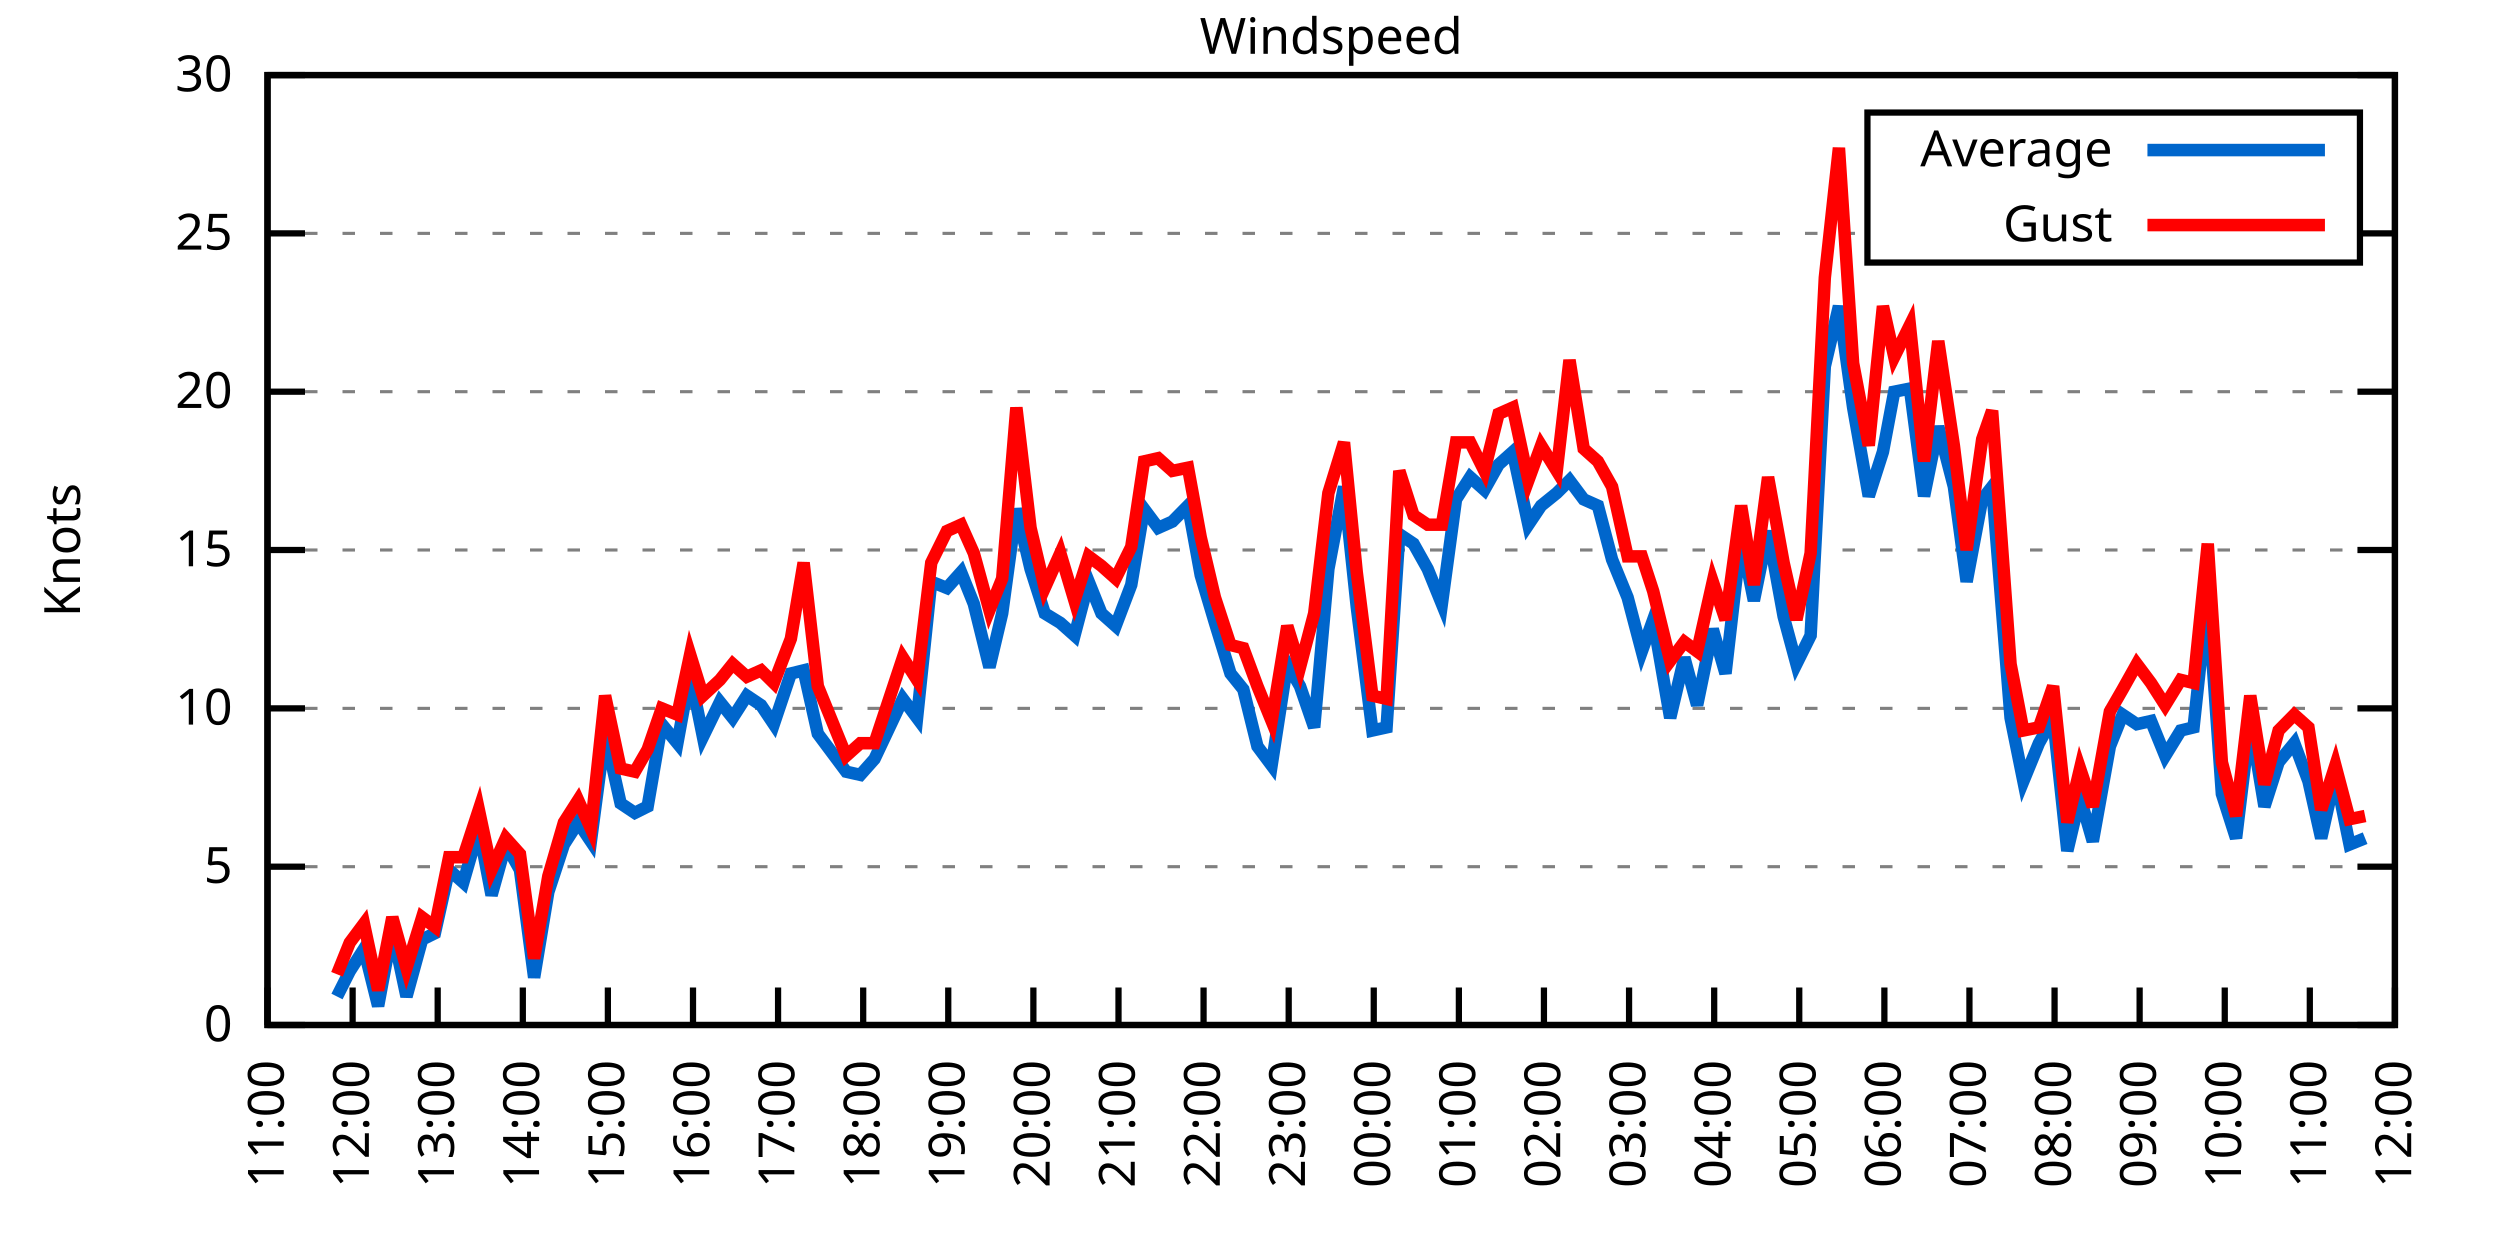
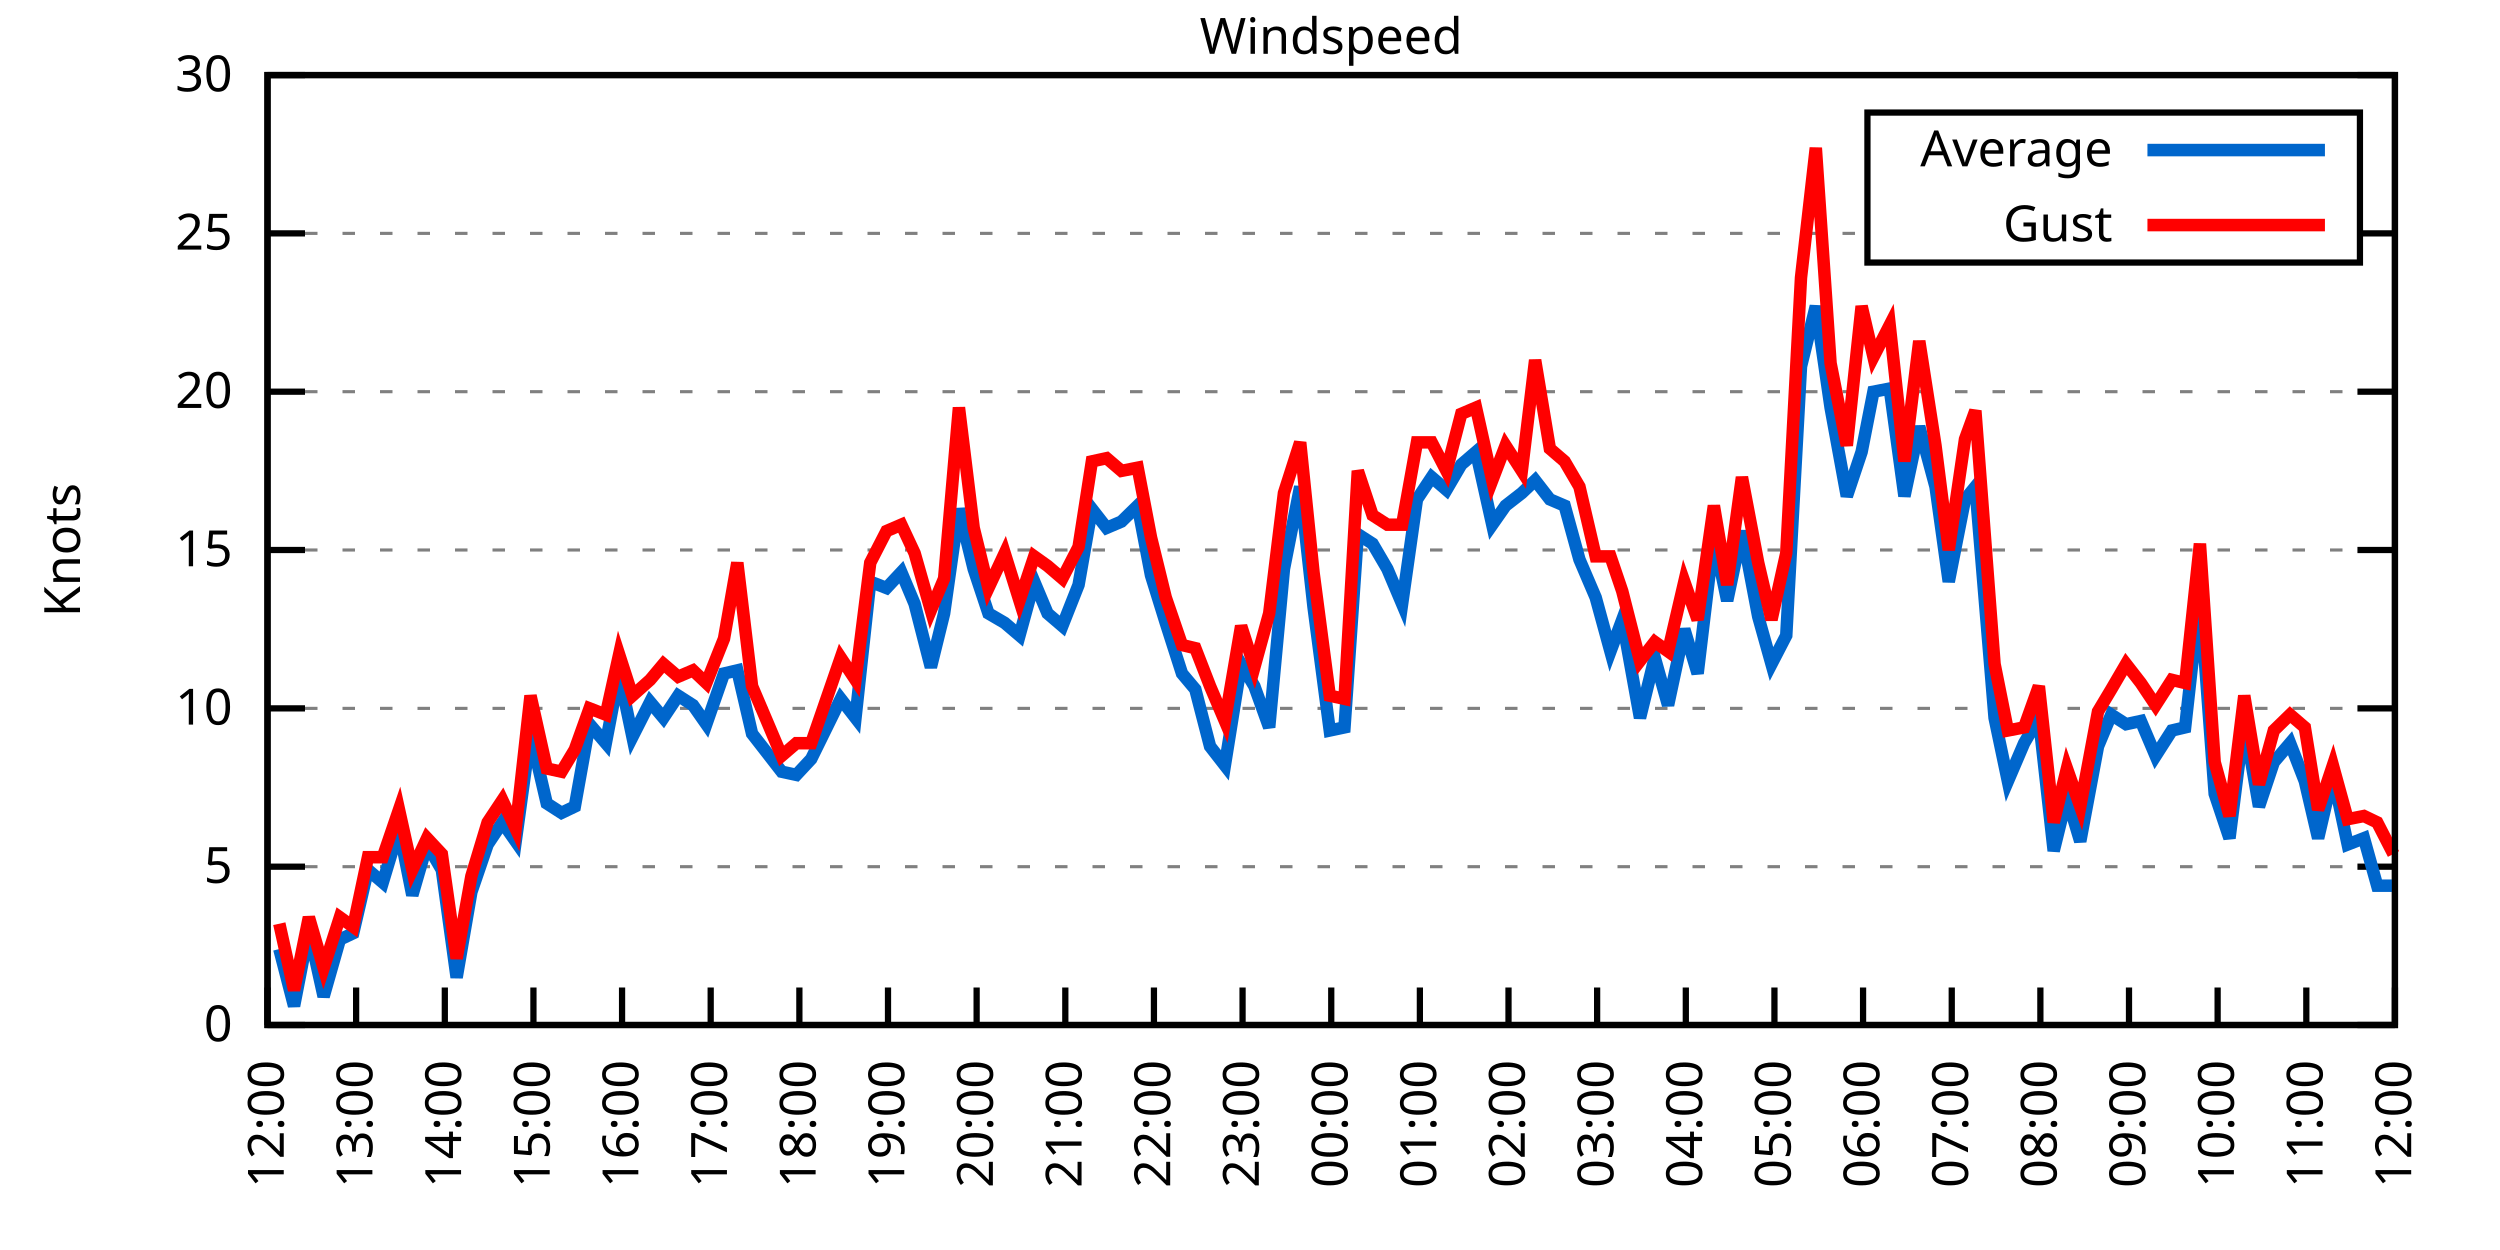
<svg xmlns="http://www.w3.org/2000/svg" xmlns:xlink="http://www.w3.org/1999/xlink" width="400" height="200" viewBox="0 0 400 200">
  <g id="gnuplot_canvas">
    <rect x="0" y="0" width="400" height="200" fill="none" />
    <defs>
      <circle id="gpDot" r="0.5" stroke-width="0.5" stroke="currentColor" />
      <path id="gpPt0" stroke-width="0.333" stroke="currentColor" d="M-1,0 h2 M0,-1 v2" />
      <path id="gpPt1" stroke-width="0.333" stroke="currentColor" d="M-1,-1 L1,1 M1,-1 L-1,1" />
      <path id="gpPt2" stroke-width="0.333" stroke="currentColor" d="M-1,0 L1,0 M0,-1 L0,1 M-1,-1 L1,1 M-1,1 L1,-1" />
      <rect id="gpPt3" stroke-width="0.333" stroke="currentColor" x="-1" y="-1" width="2" height="2" />
      <rect id="gpPt4" stroke-width="0.333" stroke="currentColor" fill="currentColor" x="-1" y="-1" width="2" height="2" />
      <circle id="gpPt5" stroke-width="0.333" stroke="currentColor" cx="0" cy="0" r="1" />
      <use xlink:href="#gpPt5" id="gpPt6" fill="currentColor" stroke="none" />
      <path id="gpPt7" stroke-width="0.333" stroke="currentColor" d="M0,-1.33 L-1.33,0.67 L1.33,0.67 z" />
      <use xlink:href="#gpPt7" id="gpPt8" fill="currentColor" stroke="none" />
      <use xlink:href="#gpPt7" id="gpPt9" stroke="currentColor" transform="rotate(180)" />
      <use xlink:href="#gpPt9" id="gpPt10" fill="currentColor" stroke="none" />
      <use xlink:href="#gpPt3" id="gpPt11" stroke="currentColor" transform="rotate(45)" />
      <use xlink:href="#gpPt11" id="gpPt12" fill="currentColor" stroke="none" />
      <path id="gpPt13" stroke-width="0.333" stroke="currentColor" d="M0,1.330 L1.265,0.411 L0.782,-1.067 L-0.782,-1.076 L-1.265,0.411 z" />
      <use xlink:href="#gpPt13" id="gpPt14" fill="currentColor" stroke="none" />
      <filter id="textbox" filterUnits="objectBoundingBox" x="0" y="0" height="1" width="1">
        <feFlood flood-color="white" flood-opacity="1" result="bgnd" />
        <feComposite in="SourceGraphic" in2="bgnd" operator="atop" />
      </filter>
      <filter id="greybox" filterUnits="objectBoundingBox" x="0" y="0" height="1" width="1">
        <feFlood flood-color="lightgrey" flood-opacity="1" result="grey" />
        <feComposite in="SourceGraphic" in2="grey" operator="atop" />
      </filter>
    </defs>
    <g fill="none" color="white" stroke="currentColor" stroke-width="1.00" stroke-linecap="butt" stroke-linejoin="miter">
</g>
    <g fill="none" color="black" stroke="currentColor" stroke-width="1.00" stroke-linecap="butt" stroke-linejoin="miter">
      <g stroke="none" shape-rendering="crispEdges">
        <polygon fill="rgb(255, 255, 255)" points="42.80,164.00 383.18,164.00 383.18,12.02 42.80,12.02 " />
      </g>
    </g>
    <g fill="none" color="black" stroke="currentColor" stroke-width="1.00" stroke-linecap="butt" stroke-linejoin="miter">
</g>
    <g fill="none" color="black" stroke="black" stroke-width="0.50" stroke-linecap="butt" stroke-linejoin="miter">
</g>
    <g fill="none" color="gray" stroke="currentColor" stroke-width="0.50" stroke-linecap="butt" stroke-linejoin="miter">
      <path stroke="gray" stroke-dasharray="2,4" class="gridline" d="M42.80,164.00 L383.19,164.00  " />
    </g>
    <g fill="none" color="gray" stroke="gray" stroke-width="1.00" stroke-linecap="butt" stroke-linejoin="miter">
</g>
    <g fill="none" color="black" stroke="currentColor" stroke-width="1.00" stroke-linecap="butt" stroke-linejoin="miter">
      <path stroke="black" d="M42.80,164.00 L48.80,164.00 M383.19,164.00 L377.19,164.00  " />
      <g transform="translate(37.20,166.60)" stroke="none" fill="black" font-family="Sans" font-size="8.00" text-anchor="end">
        <text>
          <tspan font-family="Sans"> 0</tspan>
        </text>
      </g>
    </g>
    <g fill="none" color="black" stroke="currentColor" stroke-width="1.00" stroke-linecap="butt" stroke-linejoin="miter">
</g>
    <g fill="none" color="black" stroke="black" stroke-width="0.50" stroke-linecap="butt" stroke-linejoin="miter">
</g>
    <g fill="none" color="gray" stroke="currentColor" stroke-width="0.50" stroke-linecap="butt" stroke-linejoin="miter">
      <path stroke="gray" stroke-dasharray="2,4" class="gridline" d="M42.80,138.67 L383.19,138.67  " />
    </g>
    <g fill="none" color="gray" stroke="gray" stroke-width="1.00" stroke-linecap="butt" stroke-linejoin="miter">
</g>
    <g fill="none" color="black" stroke="currentColor" stroke-width="1.00" stroke-linecap="butt" stroke-linejoin="miter">
      <path stroke="black" d="M42.80,138.67 L48.80,138.67 M383.19,138.67 L377.19,138.67  " />
      <g transform="translate(37.20,141.27)" stroke="none" fill="black" font-family="Sans" font-size="8.00" text-anchor="end">
        <text>
          <tspan font-family="Sans"> 5</tspan>
        </text>
      </g>
    </g>
    <g fill="none" color="black" stroke="currentColor" stroke-width="1.00" stroke-linecap="butt" stroke-linejoin="miter">
</g>
    <g fill="none" color="black" stroke="black" stroke-width="0.50" stroke-linecap="butt" stroke-linejoin="miter">
</g>
    <g fill="none" color="gray" stroke="currentColor" stroke-width="0.50" stroke-linecap="butt" stroke-linejoin="miter">
      <path stroke="gray" stroke-dasharray="2,4" class="gridline" d="M42.80,113.34 L383.19,113.34  " />
    </g>
    <g fill="none" color="gray" stroke="gray" stroke-width="1.00" stroke-linecap="butt" stroke-linejoin="miter">
</g>
    <g fill="none" color="black" stroke="currentColor" stroke-width="1.00" stroke-linecap="butt" stroke-linejoin="miter">
      <path stroke="black" d="M42.80,113.34 L48.80,113.34 M383.19,113.34 L377.19,113.34  " />
      <g transform="translate(37.20,115.94)" stroke="none" fill="black" font-family="Sans" font-size="8.00" text-anchor="end">
        <text>
          <tspan font-family="Sans"> 10</tspan>
        </text>
      </g>
    </g>
    <g fill="none" color="black" stroke="currentColor" stroke-width="1.00" stroke-linecap="butt" stroke-linejoin="miter">
</g>
    <g fill="none" color="black" stroke="black" stroke-width="0.50" stroke-linecap="butt" stroke-linejoin="miter">
</g>
    <g fill="none" color="gray" stroke="currentColor" stroke-width="0.50" stroke-linecap="butt" stroke-linejoin="miter">
      <path stroke="gray" stroke-dasharray="2,4" class="gridline" d="M42.80,88.00 L383.19,88.00  " />
    </g>
    <g fill="none" color="gray" stroke="gray" stroke-width="1.00" stroke-linecap="butt" stroke-linejoin="miter">
</g>
    <g fill="none" color="black" stroke="currentColor" stroke-width="1.00" stroke-linecap="butt" stroke-linejoin="miter">
      <path stroke="black" d="M42.80,88.00 L48.80,88.00 M383.19,88.00 L377.19,88.00  " />
      <g transform="translate(37.20,90.60)" stroke="none" fill="black" font-family="Sans" font-size="8.00" text-anchor="end">
        <text>
          <tspan font-family="Sans"> 15</tspan>
        </text>
      </g>
    </g>
    <g fill="none" color="black" stroke="currentColor" stroke-width="1.00" stroke-linecap="butt" stroke-linejoin="miter">
</g>
    <g fill="none" color="black" stroke="black" stroke-width="0.50" stroke-linecap="butt" stroke-linejoin="miter">
</g>
    <g fill="none" color="gray" stroke="currentColor" stroke-width="0.50" stroke-linecap="butt" stroke-linejoin="miter">
      <path stroke="gray" stroke-dasharray="2,4" class="gridline" d="M42.80,62.67 L383.19,62.67  " />
    </g>
    <g fill="none" color="gray" stroke="gray" stroke-width="1.00" stroke-linecap="butt" stroke-linejoin="miter">
</g>
    <g fill="none" color="black" stroke="currentColor" stroke-width="1.00" stroke-linecap="butt" stroke-linejoin="miter">
      <path stroke="black" d="M42.80,62.67 L48.80,62.67 M383.19,62.67 L377.19,62.67  " />
      <g transform="translate(37.20,65.27)" stroke="none" fill="black" font-family="Sans" font-size="8.00" text-anchor="end">
        <text>
          <tspan font-family="Sans"> 20</tspan>
        </text>
      </g>
    </g>
    <g fill="none" color="black" stroke="currentColor" stroke-width="1.00" stroke-linecap="butt" stroke-linejoin="miter">
</g>
    <g fill="none" color="black" stroke="black" stroke-width="0.50" stroke-linecap="butt" stroke-linejoin="miter">
</g>
    <g fill="none" color="gray" stroke="currentColor" stroke-width="0.50" stroke-linecap="butt" stroke-linejoin="miter">
      <path stroke="gray" stroke-dasharray="2,4" class="gridline" d="M42.80,37.34 L298.79,37.34 M377.59,37.34 L383.19,37.34  " />
    </g>
    <g fill="none" color="gray" stroke="gray" stroke-width="1.00" stroke-linecap="butt" stroke-linejoin="miter">
</g>
    <g fill="none" color="black" stroke="currentColor" stroke-width="1.00" stroke-linecap="butt" stroke-linejoin="miter">
      <path stroke="black" d="M42.80,37.34 L48.80,37.34 M383.19,37.34 L377.19,37.34  " />
      <g transform="translate(37.20,39.94)" stroke="none" fill="black" font-family="Sans" font-size="8.00" text-anchor="end">
        <text>
          <tspan font-family="Sans"> 25</tspan>
        </text>
      </g>
    </g>
    <g fill="none" color="black" stroke="currentColor" stroke-width="1.00" stroke-linecap="butt" stroke-linejoin="miter">
</g>
    <g fill="none" color="black" stroke="black" stroke-width="0.50" stroke-linecap="butt" stroke-linejoin="miter">
</g>
    <g fill="none" color="gray" stroke="currentColor" stroke-width="0.50" stroke-linecap="butt" stroke-linejoin="miter">
      <path stroke="gray" stroke-dasharray="2,4" class="gridline" d="M42.80,12.01 L383.19,12.01  " />
    </g>
    <g fill="none" color="gray" stroke="gray" stroke-width="1.00" stroke-linecap="butt" stroke-linejoin="miter">
</g>
    <g fill="none" color="black" stroke="currentColor" stroke-width="1.00" stroke-linecap="butt" stroke-linejoin="miter">
      <path stroke="black" d="M42.80,12.01 L48.80,12.01 M383.19,12.01 L377.19,12.01  " />
      <g transform="translate(37.20,14.61)" stroke="none" fill="black" font-family="Sans" font-size="8.00" text-anchor="end">
        <text>
          <tspan font-family="Sans"> 30</tspan>
        </text>
      </g>
    </g>
    <g fill="none" color="black" stroke="currentColor" stroke-width="1.00" stroke-linecap="butt" stroke-linejoin="miter">
      <path stroke="black" d="M42.80,164.00 L42.80,158.00  " />
      <g transform="translate(45.40,169.60) rotate(270.00)" stroke="none" fill="black" font-family="Sans" font-size="8.00" text-anchor="end">
        <text>
-           <tspan font-family="Sans">11:00</tspan>
-         </text>
-       </g>
-     </g>
-     <g fill="none" color="black" stroke="currentColor" stroke-width="1.00" stroke-linecap="butt" stroke-linejoin="miter">
-       <path stroke="black" d="M56.42,164.00 L56.42,158.00  " />
-       <g transform="translate(59.02,169.60) rotate(270.00)" stroke="none" fill="black" font-family="Sans" font-size="8.00" text-anchor="end">
-         <text>
          <tspan font-family="Sans">12:00</tspan>
        </text>
      </g>
    </g>
    <g fill="none" color="black" stroke="currentColor" stroke-width="1.00" stroke-linecap="butt" stroke-linejoin="miter">
-       <path stroke="black" d="M70.03,164.00 L70.03,158.00  " />
-       <g transform="translate(72.63,169.60) rotate(270.00)" stroke="none" fill="black" font-family="Sans" font-size="8.00" text-anchor="end">
+       <path stroke="black" d="M56.98,164.00 L56.98,158.00  " />
+       <g transform="translate(59.58,169.60) rotate(270.00)" stroke="none" fill="black" font-family="Sans" font-size="8.00" text-anchor="end">
        <text>
          <tspan font-family="Sans">13:00</tspan>
        </text>
      </g>
    </g>
    <g fill="none" color="black" stroke="currentColor" stroke-width="1.00" stroke-linecap="butt" stroke-linejoin="miter">
-       <path stroke="black" d="M83.65,164.00 L83.65,158.00  " />
-       <g transform="translate(86.25,169.60) rotate(270.00)" stroke="none" fill="black" font-family="Sans" font-size="8.00" text-anchor="end">
+       <path stroke="black" d="M71.17,164.00 L71.17,158.00  " />
+       <g transform="translate(73.77,169.60) rotate(270.00)" stroke="none" fill="black" font-family="Sans" font-size="8.00" text-anchor="end">
        <text>
          <tspan font-family="Sans">14:00</tspan>
        </text>
      </g>
    </g>
    <g fill="none" color="black" stroke="currentColor" stroke-width="1.00" stroke-linecap="butt" stroke-linejoin="miter">
-       <path stroke="black" d="M97.26,164.00 L97.26,158.00  " />
-       <g transform="translate(99.86,169.60) rotate(270.00)" stroke="none" fill="black" font-family="Sans" font-size="8.00" text-anchor="end">
+       <path stroke="black" d="M85.35,164.00 L85.35,158.00  " />
+       <g transform="translate(87.95,169.60) rotate(270.00)" stroke="none" fill="black" font-family="Sans" font-size="8.00" text-anchor="end">
        <text>
          <tspan font-family="Sans">15:00</tspan>
        </text>
      </g>
    </g>
    <g fill="none" color="black" stroke="currentColor" stroke-width="1.00" stroke-linecap="butt" stroke-linejoin="miter">
-       <path stroke="black" d="M110.88,164.00 L110.88,158.00  " />
-       <g transform="translate(113.48,169.60) rotate(270.00)" stroke="none" fill="black" font-family="Sans" font-size="8.00" text-anchor="end">
+       <path stroke="black" d="M99.53,164.00 L99.53,158.00  " />
+       <g transform="translate(102.13,169.60) rotate(270.00)" stroke="none" fill="black" font-family="Sans" font-size="8.00" text-anchor="end">
        <text>
          <tspan font-family="Sans">16:00</tspan>
        </text>
      </g>
    </g>
    <g fill="none" color="black" stroke="currentColor" stroke-width="1.00" stroke-linecap="butt" stroke-linejoin="miter">
-       <path stroke="black" d="M124.49,164.00 L124.49,158.00  " />
-       <g transform="translate(127.09,169.60) rotate(270.00)" stroke="none" fill="black" font-family="Sans" font-size="8.00" text-anchor="end">
+       <path stroke="black" d="M113.71,164.00 L113.71,158.00  " />
+       <g transform="translate(116.31,169.60) rotate(270.00)" stroke="none" fill="black" font-family="Sans" font-size="8.00" text-anchor="end">
        <text>
          <tspan font-family="Sans">17:00</tspan>
        </text>
      </g>
    </g>
    <g fill="none" color="black" stroke="currentColor" stroke-width="1.00" stroke-linecap="butt" stroke-linejoin="miter">
-       <path stroke="black" d="M138.11,164.00 L138.11,158.00  " />
-       <g transform="translate(140.71,169.60) rotate(270.00)" stroke="none" fill="black" font-family="Sans" font-size="8.00" text-anchor="end">
+       <path stroke="black" d="M127.90,164.00 L127.90,158.00  " />
+       <g transform="translate(130.50,169.60) rotate(270.00)" stroke="none" fill="black" font-family="Sans" font-size="8.00" text-anchor="end">
        <text>
          <tspan font-family="Sans">18:00</tspan>
        </text>
      </g>
    </g>
    <g fill="none" color="black" stroke="currentColor" stroke-width="1.00" stroke-linecap="butt" stroke-linejoin="miter">
-       <path stroke="black" d="M151.72,164.00 L151.72,158.00  " />
-       <g transform="translate(154.32,169.60) rotate(270.00)" stroke="none" fill="black" font-family="Sans" font-size="8.00" text-anchor="end">
+       <path stroke="black" d="M142.08,164.00 L142.08,158.00  " />
+       <g transform="translate(144.68,169.60) rotate(270.00)" stroke="none" fill="black" font-family="Sans" font-size="8.00" text-anchor="end">
        <text>
          <tspan font-family="Sans">19:00</tspan>
        </text>
      </g>
    </g>
    <g fill="none" color="black" stroke="currentColor" stroke-width="1.00" stroke-linecap="butt" stroke-linejoin="miter">
-       <path stroke="black" d="M165.34,164.00 L165.34,158.00  " />
-       <g transform="translate(167.94,169.60) rotate(270.00)" stroke="none" fill="black" font-family="Sans" font-size="8.00" text-anchor="end">
+       <path stroke="black" d="M156.26,164.00 L156.26,158.00  " />
+       <g transform="translate(158.86,169.60) rotate(270.00)" stroke="none" fill="black" font-family="Sans" font-size="8.00" text-anchor="end">
        <text>
          <tspan font-family="Sans">20:00</tspan>
        </text>
      </g>
    </g>
    <g fill="none" color="black" stroke="currentColor" stroke-width="1.00" stroke-linecap="butt" stroke-linejoin="miter">
-       <path stroke="black" d="M178.96,164.00 L178.96,158.00  " />
-       <g transform="translate(181.56,169.60) rotate(270.00)" stroke="none" fill="black" font-family="Sans" font-size="8.00" text-anchor="end">
+       <path stroke="black" d="M170.45,164.00 L170.45,158.00  " />
+       <g transform="translate(173.05,169.60) rotate(270.00)" stroke="none" fill="black" font-family="Sans" font-size="8.00" text-anchor="end">
        <text>
          <tspan font-family="Sans">21:00</tspan>
        </text>
      </g>
    </g>
    <g fill="none" color="black" stroke="currentColor" stroke-width="1.00" stroke-linecap="butt" stroke-linejoin="miter">
-       <path stroke="black" d="M192.57,164.00 L192.57,158.00  " />
-       <g transform="translate(195.17,169.60) rotate(270.00)" stroke="none" fill="black" font-family="Sans" font-size="8.00" text-anchor="end">
+       <path stroke="black" d="M184.63,164.00 L184.63,158.00  " />
+       <g transform="translate(187.23,169.60) rotate(270.00)" stroke="none" fill="black" font-family="Sans" font-size="8.00" text-anchor="end">
        <text>
          <tspan font-family="Sans">22:00</tspan>
        </text>
      </g>
    </g>
    <g fill="none" color="black" stroke="currentColor" stroke-width="1.00" stroke-linecap="butt" stroke-linejoin="miter">
-       <path stroke="black" d="M206.19,164.00 L206.19,158.00  " />
-       <g transform="translate(208.79,169.60) rotate(270.00)" stroke="none" fill="black" font-family="Sans" font-size="8.00" text-anchor="end">
+       <path stroke="black" d="M198.81,164.00 L198.81,158.00  " />
+       <g transform="translate(201.41,169.60) rotate(270.00)" stroke="none" fill="black" font-family="Sans" font-size="8.00" text-anchor="end">
        <text>
          <tspan font-family="Sans">23:00</tspan>
        </text>
      </g>
    </g>
    <g fill="none" color="black" stroke="currentColor" stroke-width="1.00" stroke-linecap="butt" stroke-linejoin="miter">
-       <path stroke="black" d="M219.80,164.00 L219.80,158.00  " />
-       <g transform="translate(222.40,169.60) rotate(270.00)" stroke="none" fill="black" font-family="Sans" font-size="8.00" text-anchor="end">
+       <path stroke="black" d="M213.00,164.00 L213.00,158.00  " />
+       <g transform="translate(215.60,169.60) rotate(270.00)" stroke="none" fill="black" font-family="Sans" font-size="8.00" text-anchor="end">
        <text>
          <tspan font-family="Sans">00:00</tspan>
        </text>
      </g>
    </g>
    <g fill="none" color="black" stroke="currentColor" stroke-width="1.00" stroke-linecap="butt" stroke-linejoin="miter">
-       <path stroke="black" d="M233.42,164.00 L233.42,158.00  " />
-       <g transform="translate(236.02,169.60) rotate(270.00)" stroke="none" fill="black" font-family="Sans" font-size="8.00" text-anchor="end">
+       <path stroke="black" d="M227.18,164.00 L227.18,158.00  " />
+       <g transform="translate(229.78,169.60) rotate(270.00)" stroke="none" fill="black" font-family="Sans" font-size="8.00" text-anchor="end">
        <text>
          <tspan font-family="Sans">01:00</tspan>
        </text>
      </g>
    </g>
    <g fill="none" color="black" stroke="currentColor" stroke-width="1.00" stroke-linecap="butt" stroke-linejoin="miter">
-       <path stroke="black" d="M247.03,164.00 L247.03,158.00  " />
-       <g transform="translate(249.63,169.60) rotate(270.00)" stroke="none" fill="black" font-family="Sans" font-size="8.00" text-anchor="end">
+       <path stroke="black" d="M241.36,164.00 L241.36,158.00  " />
+       <g transform="translate(243.96,169.60) rotate(270.00)" stroke="none" fill="black" font-family="Sans" font-size="8.00" text-anchor="end">
        <text>
          <tspan font-family="Sans">02:00</tspan>
        </text>
      </g>
    </g>
    <g fill="none" color="black" stroke="currentColor" stroke-width="1.00" stroke-linecap="butt" stroke-linejoin="miter">
-       <path stroke="black" d="M260.65,164.00 L260.65,158.00  " />
-       <g transform="translate(263.25,169.60) rotate(270.00)" stroke="none" fill="black" font-family="Sans" font-size="8.00" text-anchor="end">
+       <path stroke="black" d="M255.54,164.00 L255.54,158.00  " />
+       <g transform="translate(258.14,169.60) rotate(270.00)" stroke="none" fill="black" font-family="Sans" font-size="8.00" text-anchor="end">
        <text>
          <tspan font-family="Sans">03:00</tspan>
        </text>
      </g>
    </g>
    <g fill="none" color="black" stroke="currentColor" stroke-width="1.00" stroke-linecap="butt" stroke-linejoin="miter">
-       <path stroke="black" d="M274.27,164.00 L274.27,158.00  " />
-       <g transform="translate(276.87,169.60) rotate(270.00)" stroke="none" fill="black" font-family="Sans" font-size="8.00" text-anchor="end">
+       <path stroke="black" d="M269.73,164.00 L269.73,158.00  " />
+       <g transform="translate(272.33,169.60) rotate(270.00)" stroke="none" fill="black" font-family="Sans" font-size="8.00" text-anchor="end">
        <text>
          <tspan font-family="Sans">04:00</tspan>
        </text>
      </g>
    </g>
    <g fill="none" color="black" stroke="currentColor" stroke-width="1.00" stroke-linecap="butt" stroke-linejoin="miter">
-       <path stroke="black" d="M287.88,164.00 L287.88,158.00  " />
-       <g transform="translate(290.48,169.60) rotate(270.00)" stroke="none" fill="black" font-family="Sans" font-size="8.00" text-anchor="end">
+       <path stroke="black" d="M283.91,164.00 L283.91,158.00  " />
+       <g transform="translate(286.51,169.60) rotate(270.00)" stroke="none" fill="black" font-family="Sans" font-size="8.00" text-anchor="end">
        <text>
          <tspan font-family="Sans">05:00</tspan>
        </text>
      </g>
    </g>
    <g fill="none" color="black" stroke="currentColor" stroke-width="1.00" stroke-linecap="butt" stroke-linejoin="miter">
-       <path stroke="black" d="M301.50,164.00 L301.50,158.00  " />
-       <g transform="translate(304.10,169.60) rotate(270.00)" stroke="none" fill="black" font-family="Sans" font-size="8.00" text-anchor="end">
+       <path stroke="black" d="M298.09,164.00 L298.09,158.00  " />
+       <g transform="translate(300.69,169.60) rotate(270.00)" stroke="none" fill="black" font-family="Sans" font-size="8.00" text-anchor="end">
        <text>
          <tspan font-family="Sans">06:00</tspan>
        </text>
      </g>
    </g>
    <g fill="none" color="black" stroke="currentColor" stroke-width="1.00" stroke-linecap="butt" stroke-linejoin="miter">
-       <path stroke="black" d="M315.11,164.00 L315.11,158.00  " />
-       <g transform="translate(317.71,169.60) rotate(270.00)" stroke="none" fill="black" font-family="Sans" font-size="8.00" text-anchor="end">
+       <path stroke="black" d="M312.28,164.00 L312.28,158.00  " />
+       <g transform="translate(314.88,169.60) rotate(270.00)" stroke="none" fill="black" font-family="Sans" font-size="8.00" text-anchor="end">
        <text>
          <tspan font-family="Sans">07:00</tspan>
        </text>
      </g>
    </g>
    <g fill="none" color="black" stroke="currentColor" stroke-width="1.00" stroke-linecap="butt" stroke-linejoin="miter">
-       <path stroke="black" d="M328.73,164.00 L328.73,158.00  " />
-       <g transform="translate(331.33,169.60) rotate(270.00)" stroke="none" fill="black" font-family="Sans" font-size="8.00" text-anchor="end">
+       <path stroke="black" d="M326.46,164.00 L326.46,158.00  " />
+       <g transform="translate(329.06,169.60) rotate(270.00)" stroke="none" fill="black" font-family="Sans" font-size="8.00" text-anchor="end">
        <text>
          <tspan font-family="Sans">08:00</tspan>
        </text>
      </g>
    </g>
    <g fill="none" color="black" stroke="currentColor" stroke-width="1.00" stroke-linecap="butt" stroke-linejoin="miter">
-       <path stroke="black" d="M342.34,164.00 L342.34,158.00  " />
-       <g transform="translate(344.94,169.60) rotate(270.00)" stroke="none" fill="black" font-family="Sans" font-size="8.00" text-anchor="end">
+       <path stroke="black" d="M340.64,164.00 L340.64,158.00  " />
+       <g transform="translate(343.24,169.60) rotate(270.00)" stroke="none" fill="black" font-family="Sans" font-size="8.00" text-anchor="end">
        <text>
          <tspan font-family="Sans">09:00</tspan>
        </text>
      </g>
    </g>
    <g fill="none" color="black" stroke="currentColor" stroke-width="1.00" stroke-linecap="butt" stroke-linejoin="miter">
-       <path stroke="black" d="M355.96,164.00 L355.96,158.00  " />
-       <g transform="translate(358.56,169.60) rotate(270.00)" stroke="none" fill="black" font-family="Sans" font-size="8.00" text-anchor="end">
+       <path stroke="black" d="M354.82,164.00 L354.82,158.00  " />
+       <g transform="translate(357.42,169.60) rotate(270.00)" stroke="none" fill="black" font-family="Sans" font-size="8.00" text-anchor="end">
        <text>
          <tspan font-family="Sans">10:00</tspan>
        </text>
      </g>
    </g>
    <g fill="none" color="black" stroke="currentColor" stroke-width="1.00" stroke-linecap="butt" stroke-linejoin="miter">
-       <path stroke="black" d="M369.57,164.00 L369.57,158.00  " />
-       <g transform="translate(372.17,169.60) rotate(270.00)" stroke="none" fill="black" font-family="Sans" font-size="8.00" text-anchor="end">
+       <path stroke="black" d="M369.01,164.00 L369.01,158.00  " />
+       <g transform="translate(371.61,169.60) rotate(270.00)" stroke="none" fill="black" font-family="Sans" font-size="8.00" text-anchor="end">
        <text>
          <tspan font-family="Sans">11:00</tspan>
        </text>
      </g>
    </g>
    <g fill="none" color="black" stroke="currentColor" stroke-width="1.00" stroke-linecap="butt" stroke-linejoin="miter">
      <path stroke="black" d="M383.19,164.00 L383.19,158.00  " />
      <g transform="translate(385.79,169.60) rotate(270.00)" stroke="none" fill="black" font-family="Sans" font-size="8.00" text-anchor="end">
        <text>
          <tspan font-family="Sans">12:00</tspan>
        </text>
      </g>
    </g>
    <g fill="none" color="black" stroke="currentColor" stroke-width="1.00" stroke-linecap="butt" stroke-linejoin="miter">
</g>
    <g fill="none" color="black" stroke="currentColor" stroke-width="1.00" stroke-linecap="butt" stroke-linejoin="miter">
      <path stroke="black" d="M42.80,12.01 L42.80,164.00 L383.19,164.00 L383.19,12.01 L42.80,12.01 Z  " />
    </g>
    <g fill="none" color="black" stroke="currentColor" stroke-width="1.00" stroke-linecap="butt" stroke-linejoin="miter">
</g>
    <g fill="none" color="black" stroke="currentColor" stroke-width="1.00" stroke-linecap="butt" stroke-linejoin="miter">
      <path stroke="black" d="M298.79,42.01 L298.79,18.01 L377.59,18.01 L377.59,42.01 L298.79,42.01 Z  " />
    </g>
    <g id="Windspeed_plot_1">
      <g fill="none" color="white" stroke="black" stroke-width="2.00" stroke-linecap="butt" stroke-linejoin="miter">
</g>
      <g fill="none" color="black" stroke="currentColor" stroke-width="2.00" stroke-linecap="butt" stroke-linejoin="miter">
        <g transform="translate(337.99,26.61)" stroke="none" fill="black" font-family="Sans" font-size="8.00" text-anchor="end">
          <text>
            <tspan font-family="Sans">Average</tspan>
          </text>
        </g>
      </g>
      <g fill="none" color="black" stroke="currentColor" stroke-width="2.00" stroke-linecap="butt" stroke-linejoin="miter">
-         <path stroke="rgb(  0, 102, 204)" d="M343.59,24.01 L371.99,24.01 M53.92,159.44 L55.96,155.39 L58.23,151.84 L60.50,160.96 L62.77,148.80 L65.04,159.44   L67.54,150.32 L69.58,149.31 L71.85,139.17 L74.12,141.20 L76.61,132.59 L78.65,143.23 L80.92,135.12 L83.19,139.17   L85.46,156.40 L87.73,142.72 L90.23,135.12 L92.50,131.58 L94.54,134.62 L96.81,117.39 L99.30,128.54 L101.57,130.06   L103.62,129.04 L105.89,115.87 L108.38,118.91 L110.42,107.76 L112.47,117.90 L115.19,112.32 L117.23,114.86 L119.50,111.31   L121.77,112.83 L123.81,115.87 L126.54,107.76 L128.58,107.26 L130.85,117.39 L133.12,120.43 L135.39,123.47 L137.66,123.98   L139.92,121.44 L144.46,111.82 L146.73,114.86 L149.00,93.07 L151.50,94.08 L153.77,91.55 L155.81,96.62 L158.31,106.75   L160.35,98.14 L162.62,81.42 L164.89,91.04 L167.16,98.14 L169.65,99.66 L171.92,101.68 L174.19,93.07 L176.23,98.14   L178.50,100.16 L181.00,93.58 L183.04,81.42 L185.31,84.46 L187.58,83.45 L190.08,80.91 L192.12,92.06 L194.39,99.66   L196.88,107.76 L198.93,110.30 L201.19,119.42 L203.46,122.46 L205.96,106.24 L208.00,109.79 L210.27,116.38 L212.54,91.04   L215.04,77.87 L217.08,97.12 L219.58,116.88 L221.85,116.38 L223.89,85.47 L226.16,86.99 L228.43,91.04 L230.70,96.62   L232.96,79.90 L235.23,76.35 L237.50,78.38 L239.77,74.33 L242.04,72.30 L244.54,83.95 L246.58,80.91 L249.08,78.89   L251.12,76.86 L253.39,79.90 L255.66,80.91 L257.93,89.52 L260.42,95.60 L262.69,104.22 L264.51,99.15 L267.23,114.86   L269.50,105.23 L271.54,112.83 L274.04,100.67 L276.08,107.76 L278.58,85.98 L280.62,96.11 L282.89,84.97 L285.38,98.64   L287.43,106.24 L289.70,101.68 L291.97,58.62 L294.23,48.99 L296.50,65.21 L299.00,79.39 L301.27,72.30 L303.08,62.67   L305.58,62.17 L307.85,79.39 L310.12,68.25 L312.62,77.87 L314.66,93.07 L317.15,79.90 L318.74,77.87 L321.69,114.86   L323.74,124.99 L326.23,118.91 L328.50,114.86 L330.77,136.14 L332.81,127.52 L334.85,134.62 L337.58,119.42 L339.62,114.35   L341.89,115.87 L344.16,115.36 L346.43,120.94 L348.92,116.88 L350.97,116.38 L353.24,95.10 L355.50,127.02 L357.77,134.11   L360.04,115.36 L362.31,129.04 L364.58,121.95 L367.08,118.91 L369.35,124.99 L371.39,134.11 L373.66,123.98 L375.93,135.12   L378.42,134.11  " />
+         <path stroke="rgb(  0, 102, 204)" d="M343.59,24.01 L371.99,24.01 M44.69,151.84 L47.05,160.96 L49.42,148.80 L51.78,159.44 L54.38,150.32 L56.51,149.31   L58.87,139.17 L61.24,141.20 L63.84,132.59 L65.97,143.23 L68.33,135.12 L70.69,139.17 L73.06,156.40 L75.42,142.72   L78.02,135.12 L80.38,131.58 L82.51,134.62 L84.88,117.39 L87.48,128.54 L89.84,130.06 L91.97,129.04 L94.33,115.87   L96.93,118.91 L99.06,107.76 L101.19,117.90 L104.02,112.32 L106.15,114.86 L108.51,111.31 L110.88,112.83 L113.01,115.87   L115.84,107.76 L117.97,107.26 L120.33,117.39 L122.70,120.43 L125.06,123.47 L127.42,123.98 L129.79,121.44 L134.52,111.82   L136.88,114.86 L139.24,93.07 L141.84,94.08 L144.21,91.55 L146.34,96.62 L148.94,106.75 L151.06,98.14 L153.43,81.42   L155.79,91.04 L158.15,98.14 L160.75,99.66 L163.12,101.68 L165.48,93.07 L167.61,98.14 L169.97,100.16 L172.57,93.58   L174.70,81.42 L177.06,84.46 L179.43,83.45 L182.03,80.91 L184.16,92.06 L186.52,99.66 L189.12,107.76 L191.25,110.30   L193.61,119.42 L195.98,122.46 L198.58,106.24 L200.70,109.79 L203.07,116.38 L205.43,91.04 L208.03,77.87 L210.16,97.12   L212.76,116.88 L215.12,116.38 L217.25,85.47 L219.61,86.99 L221.98,91.04 L224.34,96.62 L226.71,79.90 L229.07,76.35   L231.43,78.38 L233.80,74.33 L236.16,72.30 L238.76,83.95 L240.89,80.91 L243.49,78.89 L245.62,76.86 L247.98,79.90   L250.34,80.91 L252.71,89.52 L255.31,95.60 L257.67,104.22 L259.56,99.15 L262.40,114.86 L264.76,105.23 L266.89,112.83   L269.49,100.67 L271.62,107.76 L274.22,85.98 L276.35,96.11 L278.71,84.97 L281.31,98.64 L283.44,106.24 L285.80,101.68   L288.16,58.62 L290.53,48.99 L292.89,65.21 L295.49,79.39 L297.86,72.30 L299.75,62.67 L302.35,62.17 L304.71,79.39   L307.08,68.25 L309.68,77.87 L311.80,93.07 L314.40,79.90 L316.06,77.87 L319.13,114.86 L321.26,124.99 L323.86,118.91   L326.22,114.86 L328.59,136.14 L330.71,127.52 L332.84,134.62 L335.68,119.42 L337.80,114.35 L340.17,115.87 L342.53,115.36   L344.90,120.94 L347.50,116.88 L349.62,116.38 L351.99,95.10 L354.35,127.02 L356.72,134.11 L359.08,115.36 L361.44,129.04   L363.81,121.95 L366.41,118.91 L368.77,124.99 L370.90,134.11 L373.26,123.98 L375.63,135.12 L378.23,134.11 L380.35,141.71   L382.95,141.71  " />
      </g>
    </g>
    <g id="Windspeed_plot_2">
      <g fill="none" color="black" stroke="currentColor" stroke-width="2.00" stroke-linecap="butt" stroke-linejoin="miter">
        <g transform="translate(337.99,38.61)" stroke="none" fill="black" font-family="Sans" font-size="8.00" text-anchor="end">
          <text>
            <tspan font-family="Sans">Gust</tspan>
          </text>
        </g>
      </g>
      <g fill="none" color="black" stroke="currentColor" stroke-width="2.00" stroke-linecap="butt" stroke-linejoin="miter">
-         <path stroke="rgb(255,   0,   0)" d="M343.59,36.01 L371.99,36.01 M53.92,155.89 L55.96,150.83 L58.23,147.79 L60.50,158.43 L62.77,146.77 L65.04,154.88   L67.54,146.77 L69.58,148.29 L71.85,137.15 L74.12,137.15 L76.61,129.55 L78.65,139.17 L80.92,134.11 L83.19,136.64   L85.46,153.36 L87.73,140.19 L90.23,131.58 L92.50,128.03 L94.54,132.59 L96.81,111.31 L99.30,122.96 L101.57,123.47   L103.62,119.92 L105.89,113.34 L108.38,114.35 L110.42,104.72 L112.47,111.31 L115.19,108.78 L117.23,106.24 L119.50,108.27   L121.77,107.26 L123.81,109.28 L126.54,102.19 L128.58,90.03 L130.85,109.79 L133.12,115.36 L135.39,120.94 L137.66,118.91   L139.92,118.91 L144.46,105.23 L146.73,108.78 L149.00,90.03 L151.50,84.97 L153.77,83.95 L155.81,88.51 L158.31,97.63   L160.35,92.56 L162.62,65.21 L164.89,84.46 L167.16,94.08 L169.65,88.51 L171.92,96.11 L174.19,89.02 L176.23,90.54   L178.50,92.56 L181.00,87.50 L183.04,73.82 L185.31,73.31 L187.58,75.34 L190.08,74.83 L192.12,85.98 L194.39,95.60   L196.88,103.20 L198.93,103.71 L201.19,109.79 L203.46,115.36 L205.96,100.16 L208.00,106.75 L210.27,98.14 L212.54,78.89   L215.04,70.78 L217.08,91.55 L219.58,111.31 L221.85,111.82 L223.89,75.34 L226.16,82.43 L228.43,83.95 L230.70,83.95   L232.96,70.78 L235.23,70.78 L237.50,75.34 L239.77,66.22 L242.04,65.21 L244.54,76.86 L246.58,71.29 L249.08,75.34   L251.12,57.61 L253.39,71.79 L255.66,73.82 L257.93,77.87 L260.42,89.02 L262.69,89.02 L264.51,94.59 L267.23,105.74   L269.50,102.70 L271.54,104.22 L274.04,93.07 L276.08,99.15 L278.58,80.91 L280.62,93.58 L282.89,76.35 L285.38,90.03   L287.43,99.15 L289.70,88.51 L291.97,44.43 L294.23,23.66 L296.50,58.11 L299.00,71.29 L301.27,48.99 L303.08,57.10   L305.58,52.03 L307.85,73.82 L310.12,54.57 L312.62,71.29 L314.66,88.00 L317.15,70.27 L318.74,65.71 L321.69,106.24   L323.74,116.88 L326.23,116.38 L328.50,109.79 L330.77,131.58 L332.81,122.96 L334.85,129.04 L337.58,113.84 L339.62,110.30   L341.89,106.24 L344.16,109.28 L346.43,112.83 L348.92,108.78 L350.97,109.28 L353.24,86.99 L355.50,121.95 L357.77,130.56   L360.04,111.31 L362.31,125.50 L364.58,116.88 L367.08,114.35 L369.35,116.38 L371.39,129.55 L373.66,122.46 L375.93,131.07   L378.42,130.56  " />
+         <path stroke="rgb(255,   0,   0)" d="M343.59,36.01 L371.99,36.01 M44.69,147.79 L47.05,158.43 L49.42,146.77 L51.78,154.88 L54.38,146.77 L56.51,148.29   L58.87,137.15 L61.24,137.15 L63.84,129.55 L65.97,139.17 L68.33,134.11 L70.69,136.64 L73.06,153.36 L75.42,140.19   L78.02,131.58 L80.38,128.03 L82.51,132.59 L84.88,111.31 L87.48,122.96 L89.84,123.47 L91.97,119.92 L94.33,113.34   L96.93,114.35 L99.06,104.72 L101.19,111.31 L104.02,108.78 L106.15,106.24 L108.51,108.27 L110.88,107.26 L113.01,109.28   L115.84,102.19 L117.97,90.03 L120.33,109.79 L122.70,115.36 L125.06,120.94 L127.42,118.91 L129.79,118.91 L134.52,105.23   L136.88,108.78 L139.24,90.03 L141.84,84.97 L144.21,83.95 L146.34,88.51 L148.94,97.63 L151.06,92.56 L153.43,65.21   L155.79,84.46 L158.15,94.08 L160.75,88.51 L163.12,96.11 L165.48,89.02 L167.61,90.54 L169.97,92.56 L172.57,87.50   L174.70,73.82 L177.06,73.31 L179.43,75.34 L182.03,74.83 L184.16,85.98 L186.52,95.60 L189.12,103.20 L191.25,103.71   L193.61,109.79 L195.98,115.36 L198.58,100.16 L200.70,106.75 L203.07,98.14 L205.43,78.89 L208.03,70.78 L210.16,91.55   L212.76,111.31 L215.12,111.82 L217.25,75.34 L219.61,82.43 L221.98,83.95 L224.34,83.95 L226.71,70.78 L229.07,70.78   L231.43,75.34 L233.80,66.22 L236.16,65.21 L238.76,76.86 L240.89,71.29 L243.49,75.34 L245.62,57.61 L247.98,71.79   L250.34,73.82 L252.71,77.87 L255.31,89.02 L257.67,89.02 L259.56,94.59 L262.40,105.74 L264.76,102.70 L266.89,104.22   L269.49,93.07 L271.62,99.15 L274.22,80.91 L276.35,93.58 L278.71,76.35 L281.31,90.03 L283.44,99.15 L285.80,88.51   L288.16,44.43 L290.53,23.66 L292.89,58.11 L295.49,71.29 L297.86,48.99 L299.75,57.10 L302.35,52.03 L304.71,73.82   L307.08,54.57 L309.68,71.29 L311.80,88.00 L314.40,70.27 L316.06,65.71 L319.13,106.24 L321.26,116.88 L323.86,116.38   L326.22,109.79 L328.59,131.58 L330.71,122.96 L332.84,129.04 L335.68,113.84 L337.80,110.30 L340.17,106.24 L342.53,109.28   L344.90,112.83 L347.50,108.78 L349.62,109.28 L351.99,86.99 L354.35,121.95 L356.72,130.56 L359.08,111.31 L361.44,125.50   L363.81,116.88 L366.41,114.35 L368.77,116.38 L370.90,129.55 L373.26,122.46 L375.63,131.07 L378.23,130.56 L380.35,131.58   L382.95,136.64  " />
      </g>
    </g>
    <g fill="none" color="black" stroke="currentColor" stroke-width="2.00" stroke-linecap="butt" stroke-linejoin="miter">
</g>
    <g fill="none" color="black" stroke="black" stroke-width="1.00" stroke-linecap="butt" stroke-linejoin="miter">
</g>
    <g fill="none" color="black" stroke="currentColor" stroke-width="1.00" stroke-linecap="butt" stroke-linejoin="miter">
      <path stroke="black" d="M42.80,12.01 L42.80,164.00 L383.19,164.00 L383.19,12.01 L42.80,12.01 Z  " />
      <g transform="translate(12.80,88.01) rotate(270.00)" stroke="none" fill="black" font-family="Sans" font-size="8.00" text-anchor="middle">
        <text>
          <tspan font-family="Sans">Knots</tspan>
        </text>
      </g>
    </g>
    <g fill="none" color="black" stroke="currentColor" stroke-width="1.00" stroke-linecap="butt" stroke-linejoin="miter">
</g>
    <g fill="none" color="black" stroke="currentColor" stroke-width="1.00" stroke-linecap="butt" stroke-linejoin="miter">
      <g transform="translate(212.99,8.61)" stroke="none" fill="black" font-family="Sans" font-size="8.00" text-anchor="middle">
        <text>
          <tspan font-family="Sans">Windspeed</tspan>
        </text>
      </g>
    </g>
    <g fill="none" color="black" stroke="currentColor" stroke-width="1.00" stroke-linecap="butt" stroke-linejoin="miter">
</g>
  </g>
</svg>
